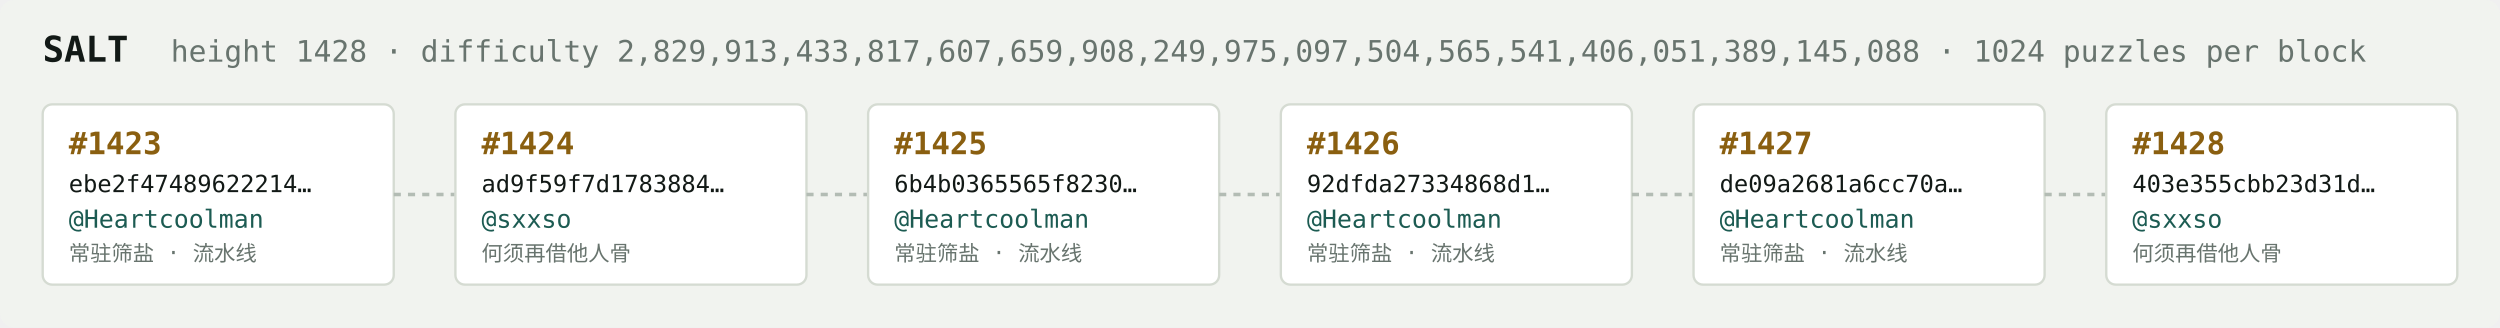
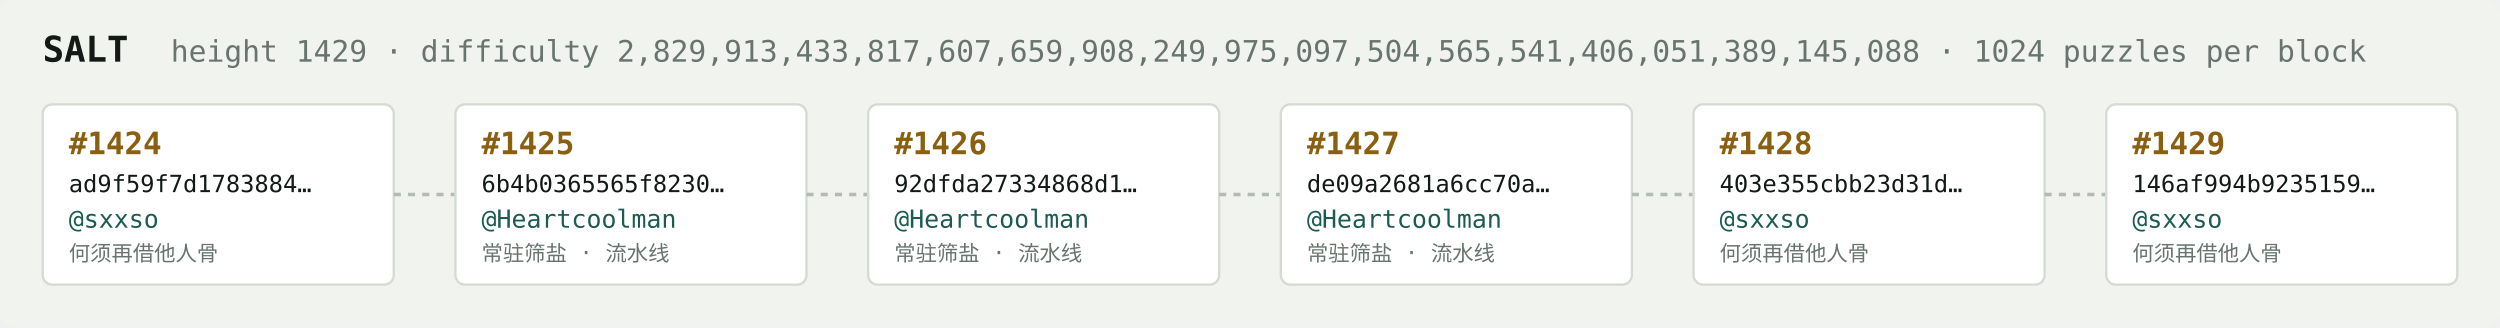
<svg xmlns="http://www.w3.org/2000/svg" width="1054" height="138" viewBox="0 0 1054 138" font-family="ui-monospace,SFMono-Regular,Menlo,monospace">
  <rect fill="#f1f3ef" width="1054" height="138" rx="6" />
  <text x="18" y="26" fill="#121916" font-size="15" font-weight="700">SALT</text>
-   <text x="72" y="26" fill="#68746e" font-size="12.5">height 1428 · difficulty 2,829,913,433,817,607,659,908,249,975,097,504,565,541,406,051,389,145,088 · 1024 puzzles per block</text>
+   <text x="72" y="26" fill="#68746e" font-size="12.5">height 1429 · difficulty 2,829,913,433,817,607,659,908,249,975,097,504,565,541,406,051,389,145,088 · 1024 puzzles per block</text>
  <rect x="18" y="44" width="148" height="76" rx="4" fill="#ffffff" stroke="#d5dbd2" stroke-width="1" />
-   <text x="29" y="65" fill="#8a5f10" font-size="13" font-weight="700">#1423</text>
-   <text x="29" y="81" fill="#121916" font-size="10">ebe2f47489622214…</text>
-   <text x="29" y="96" fill="#1c5b52" font-size="10.5">@Heartcoolman</text>
-   <text x="29" y="110" fill="#68746e" font-size="9">常驻筛盐 · 流水线</text>
+   <text x="29" y="65" fill="#8a5f10" font-size="13" font-weight="700">#1424</text>
+   <text x="29" y="81" fill="#121916" font-size="10">ad9f59f7d1783884…</text>
+   <text x="29" y="96" fill="#1c5b52" font-size="10.5">@sxxso</text>
+   <text x="29" y="110" fill="#68746e" font-size="9">何须再借他人骨</text>
  <line x1="166" y1="82.0" x2="192" y2="82.0" stroke="#b3bcb4" stroke-width="1.5" stroke-dasharray="3 3" />
  <rect x="192" y="44" width="148" height="76" rx="4" fill="#ffffff" stroke="#d5dbd2" stroke-width="1" />
-   <text x="203" y="65" fill="#8a5f10" font-size="13" font-weight="700">#1424</text>
-   <text x="203" y="81" fill="#121916" font-size="10">ad9f59f7d1783884…</text>
-   <text x="203" y="96" fill="#1c5b52" font-size="10.5">@sxxso</text>
-   <text x="203" y="110" fill="#68746e" font-size="9">何须再借他人骨</text>
+   <text x="203" y="65" fill="#8a5f10" font-size="13" font-weight="700">#1425</text>
+   <text x="203" y="81" fill="#121916" font-size="10">6b4b0365565f8230…</text>
+   <text x="203" y="96" fill="#1c5b52" font-size="10.5">@Heartcoolman</text>
+   <text x="203" y="110" fill="#68746e" font-size="9">常驻筛盐 · 流水线</text>
  <line x1="340" y1="82.0" x2="366" y2="82.0" stroke="#b3bcb4" stroke-width="1.5" stroke-dasharray="3 3" />
  <rect x="366" y="44" width="148" height="76" rx="4" fill="#ffffff" stroke="#d5dbd2" stroke-width="1" />
-   <text x="377" y="65" fill="#8a5f10" font-size="13" font-weight="700">#1425</text>
-   <text x="377" y="81" fill="#121916" font-size="10">6b4b0365565f8230…</text>
+   <text x="377" y="65" fill="#8a5f10" font-size="13" font-weight="700">#1426</text>
+   <text x="377" y="81" fill="#121916" font-size="10">92dfda27334868d1…</text>
  <text x="377" y="96" fill="#1c5b52" font-size="10.5">@Heartcoolman</text>
  <text x="377" y="110" fill="#68746e" font-size="9">常驻筛盐 · 流水线</text>
  <line x1="514" y1="82.0" x2="540" y2="82.0" stroke="#b3bcb4" stroke-width="1.5" stroke-dasharray="3 3" />
  <rect x="540" y="44" width="148" height="76" rx="4" fill="#ffffff" stroke="#d5dbd2" stroke-width="1" />
-   <text x="551" y="65" fill="#8a5f10" font-size="13" font-weight="700">#1426</text>
-   <text x="551" y="81" fill="#121916" font-size="10">92dfda27334868d1…</text>
+   <text x="551" y="65" fill="#8a5f10" font-size="13" font-weight="700">#1427</text>
+   <text x="551" y="81" fill="#121916" font-size="10">de09a2681a6cc70a…</text>
  <text x="551" y="96" fill="#1c5b52" font-size="10.5">@Heartcoolman</text>
  <text x="551" y="110" fill="#68746e" font-size="9">常驻筛盐 · 流水线</text>
  <line x1="688" y1="82.0" x2="714" y2="82.0" stroke="#b3bcb4" stroke-width="1.5" stroke-dasharray="3 3" />
  <rect x="714" y="44" width="148" height="76" rx="4" fill="#ffffff" stroke="#d5dbd2" stroke-width="1" />
-   <text x="725" y="65" fill="#8a5f10" font-size="13" font-weight="700">#1427</text>
-   <text x="725" y="81" fill="#121916" font-size="10">de09a2681a6cc70a…</text>
-   <text x="725" y="96" fill="#1c5b52" font-size="10.5">@Heartcoolman</text>
-   <text x="725" y="110" fill="#68746e" font-size="9">常驻筛盐 · 流水线</text>
+   <text x="725" y="65" fill="#8a5f10" font-size="13" font-weight="700">#1428</text>
+   <text x="725" y="81" fill="#121916" font-size="10">403e355cbb23d31d…</text>
+   <text x="725" y="96" fill="#1c5b52" font-size="10.5">@sxxso</text>
+   <text x="725" y="110" fill="#68746e" font-size="9">何须再借他人骨</text>
  <line x1="862" y1="82.0" x2="888" y2="82.0" stroke="#b3bcb4" stroke-width="1.5" stroke-dasharray="3 3" />
  <rect x="888" y="44" width="148" height="76" rx="4" fill="#ffffff" stroke="#d5dbd2" stroke-width="1" />
-   <text x="899" y="65" fill="#8a5f10" font-size="13" font-weight="700">#1428</text>
-   <text x="899" y="81" fill="#121916" font-size="10">403e355cbb23d31d…</text>
+   <text x="899" y="65" fill="#8a5f10" font-size="13" font-weight="700">#1429</text>
+   <text x="899" y="81" fill="#121916" font-size="10">146af994b9235159…</text>
  <text x="899" y="96" fill="#1c5b52" font-size="10.5">@sxxso</text>
  <text x="899" y="110" fill="#68746e" font-size="9">何须再借他人骨</text>
</svg>
